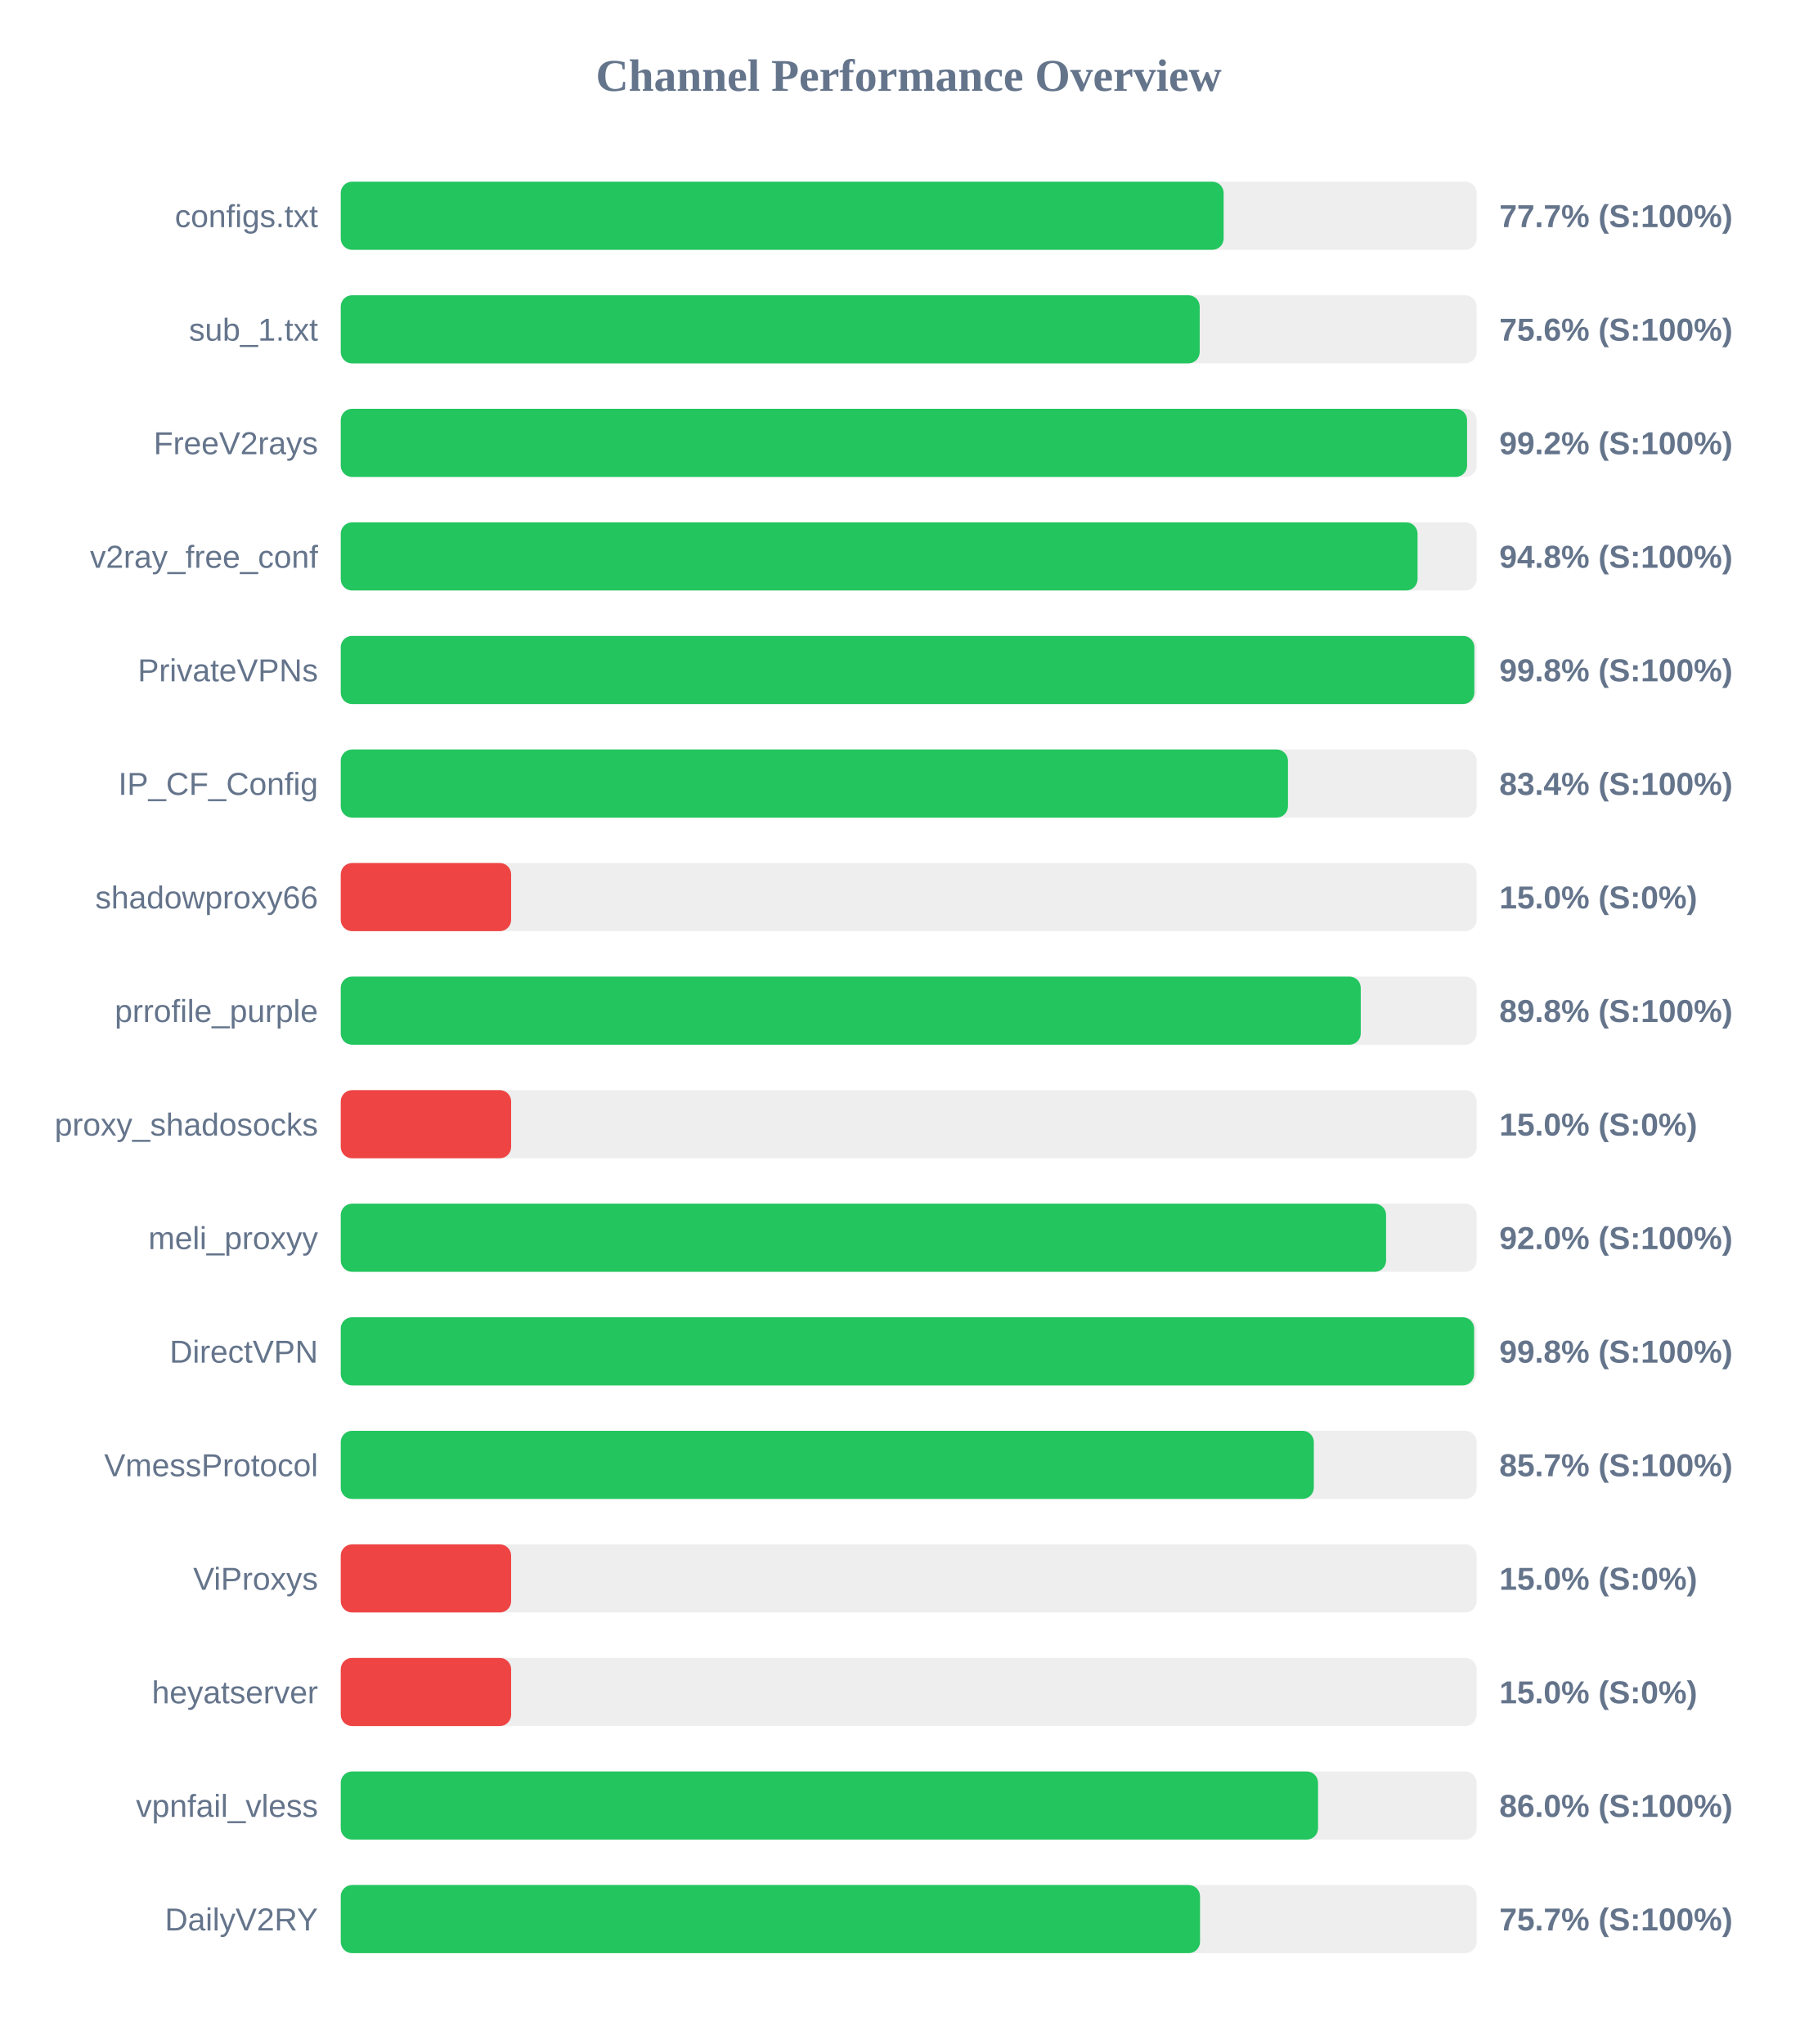
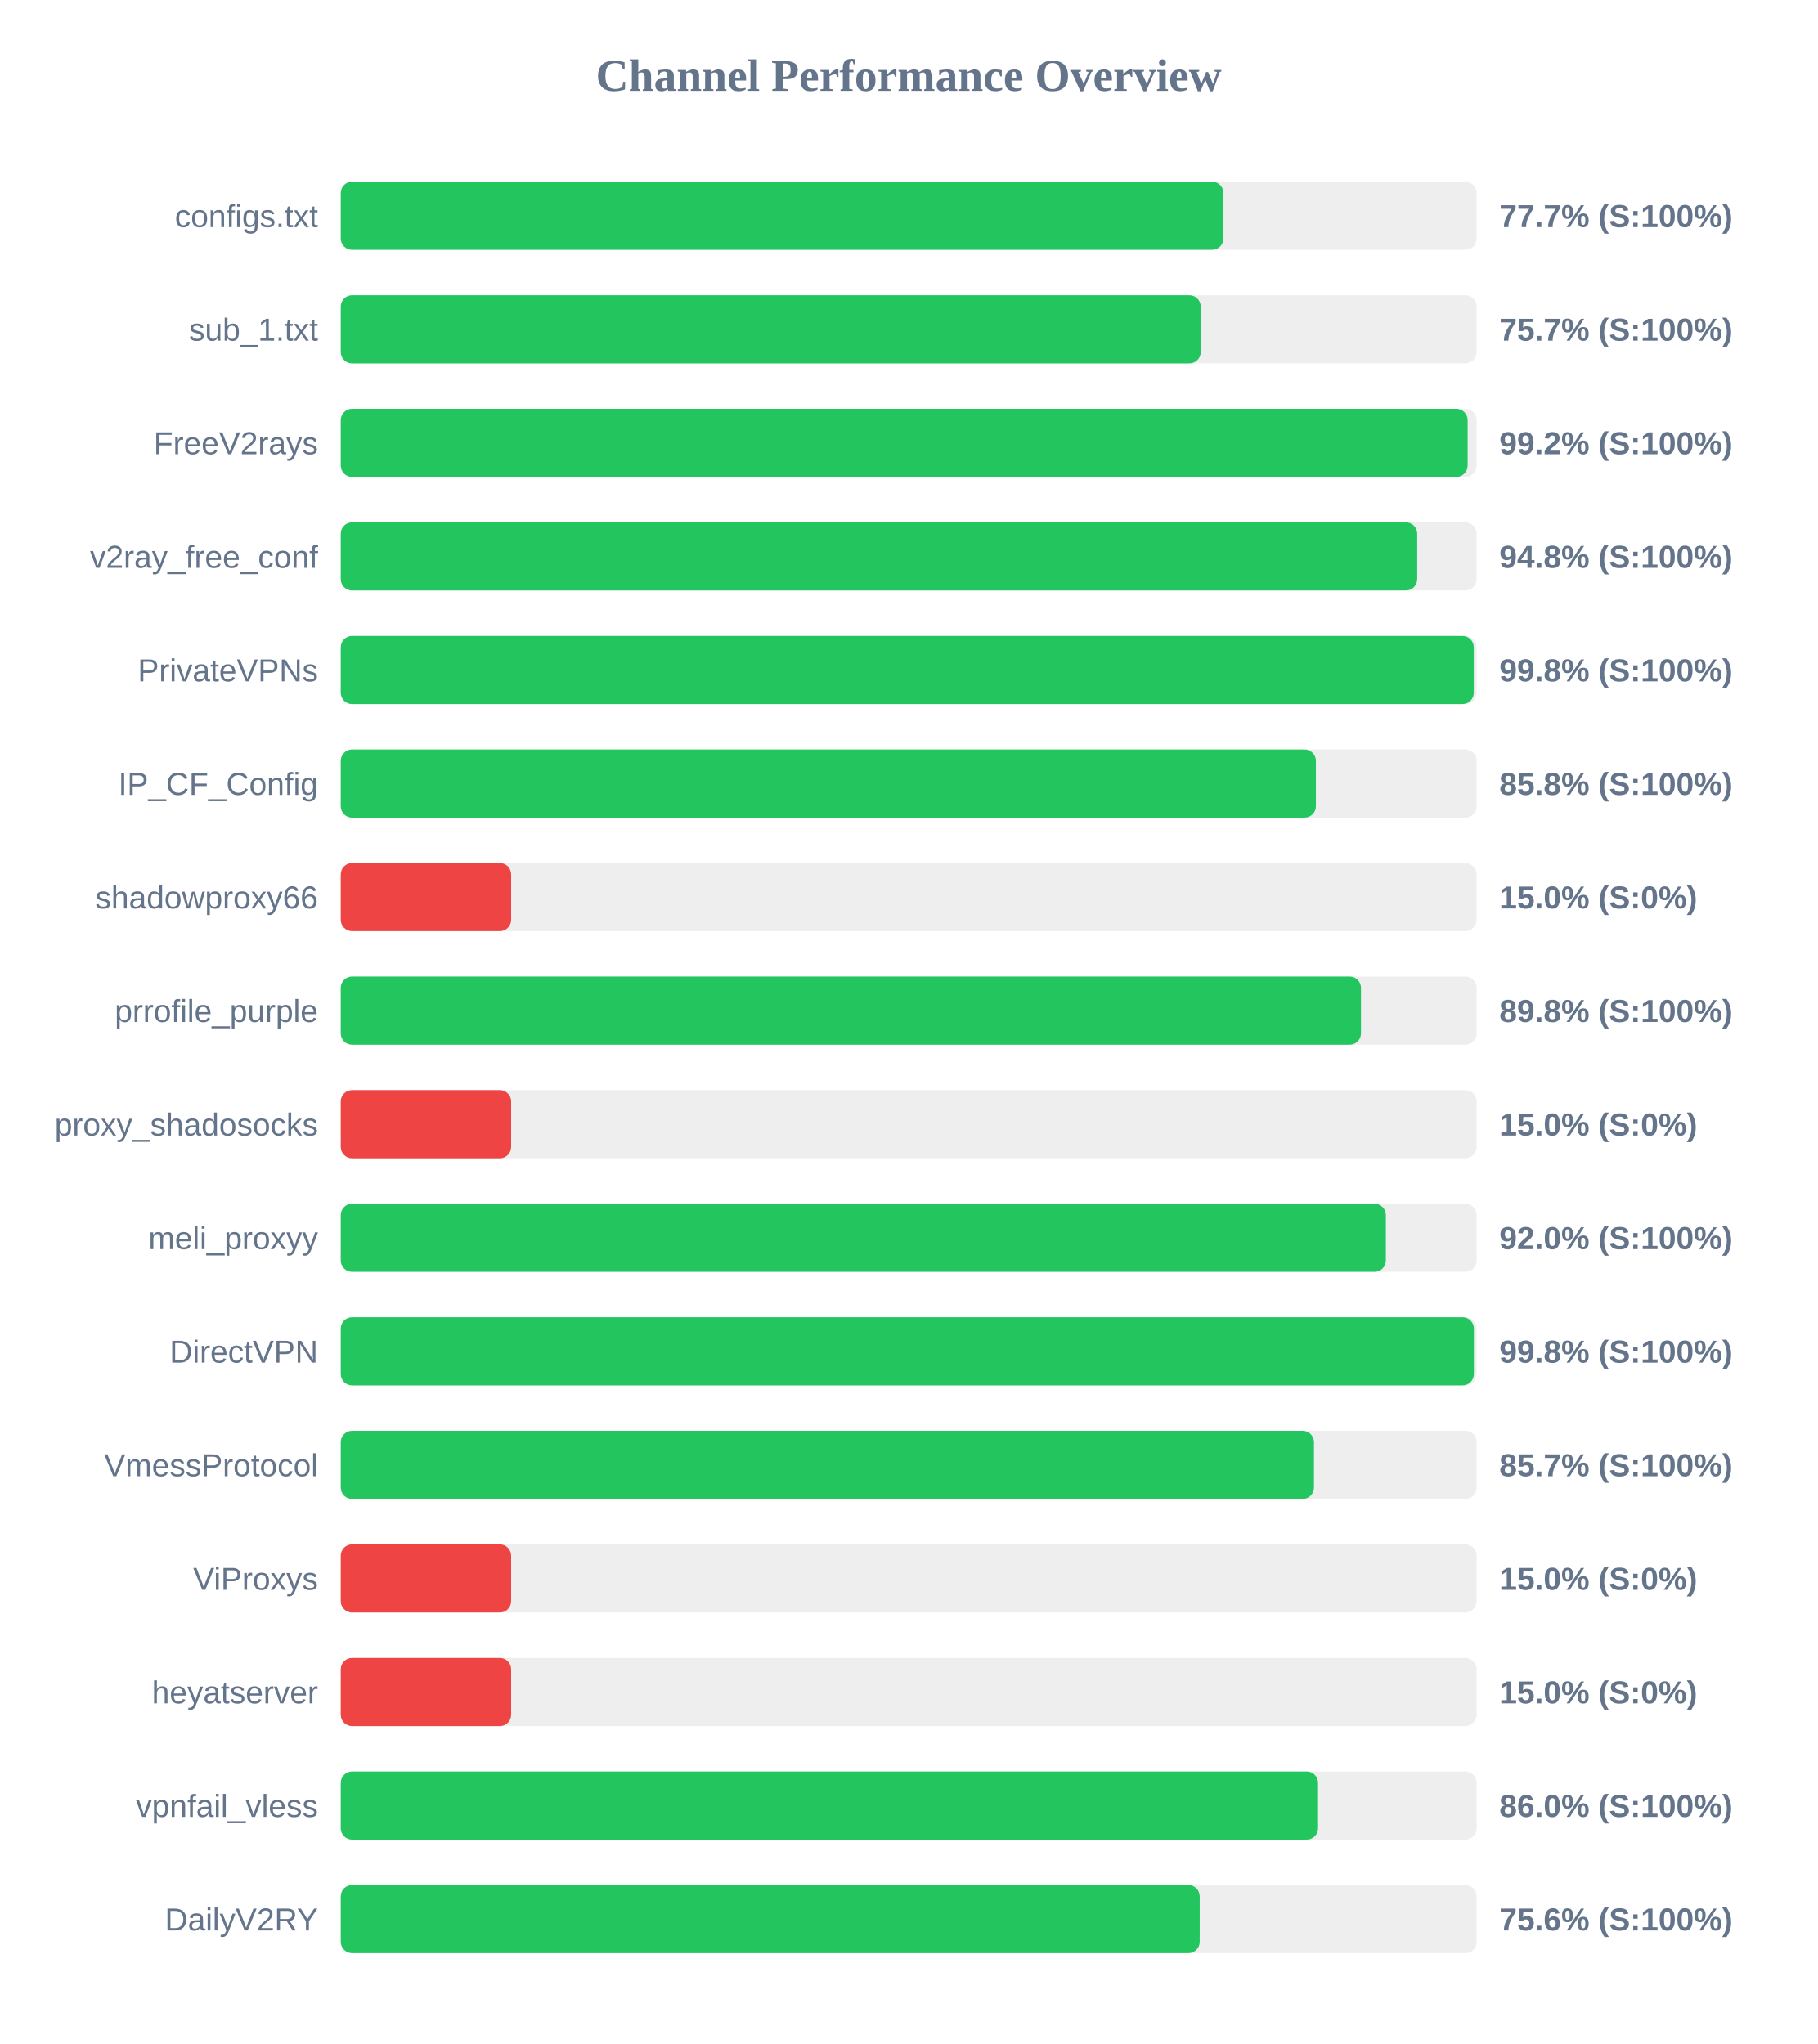
<svg xmlns="http://www.w3.org/2000/svg" width="800" height="900" version="1.1">
  <style>
        .row { font: 14px Arial; fill: #64748b; }
        .score { font: bold 14px Arial; fill: #64748b; }
    </style>
  <text x="400" y="40" text-anchor="middle" font-size="20px" font-weight="bold" fill="#64748b">Channel Performance Overview</text>
  <rect x="150" y="80" width="500" height="30" fill="#eee" rx="5" />
-   <rect x="150" y="80" width="388.65" height="30" fill="#22c55e" rx="5" />
+   <rect x="150" y="80" width="388.55" height="30" fill="#22c55e" rx="5" />
  <text x="140" y="100" text-anchor="end" class="row">configs.txt</text>
  <text x="660" y="100" text-anchor="start" class="score">77.7% (S:100%)</text>
  <rect x="150" y="130" width="500" height="30" fill="#eee" rx="5" />
-   <rect x="150" y="130" width="378.1" height="30" fill="#22c55e" rx="5" />
+   <rect x="150" y="130" width="378.55" height="30" fill="#22c55e" rx="5" />
  <text x="140" y="150" text-anchor="end" class="row">sub_1.txt</text>
-   <text x="660" y="150" text-anchor="start" class="score">75.6% (S:100%)</text>
+   <text x="660" y="150" text-anchor="start" class="score">75.7% (S:100%)</text>
  <rect x="150" y="180" width="500" height="30" fill="#eee" rx="5" />
-   <rect x="150" y="180" width="495.8" height="30" fill="#22c55e" rx="5" />
+   <rect x="150" y="180" width="496.05" height="30" fill="#22c55e" rx="5" />
  <text x="140" y="200" text-anchor="end" class="row">FreeV2rays</text>
  <text x="660" y="200" text-anchor="start" class="score">99.2% (S:100%)</text>
  <rect x="150" y="230" width="500" height="30" fill="#eee" rx="5" />
-   <rect x="150" y="230" width="474.0" height="30" fill="#22c55e" rx="5" />
+   <rect x="150" y="230" width="473.85" height="30" fill="#22c55e" rx="5" />
  <text x="140" y="250" text-anchor="end" class="row">v2ray_free_conf</text>
  <text x="660" y="250" text-anchor="start" class="score">94.8% (S:100%)</text>
  <rect x="150" y="280" width="500" height="30" fill="#eee" rx="5" />
-   <rect x="150" y="280" width="499.0" height="30" fill="#22c55e" rx="5" />
+   <rect x="150" y="280" width="498.75" height="30" fill="#22c55e" rx="5" />
  <text x="140" y="300" text-anchor="end" class="row">PrivateVPNs</text>
  <text x="660" y="300" text-anchor="start" class="score">99.8% (S:100%)</text>
  <rect x="150" y="330" width="500" height="30" fill="#eee" rx="5" />
-   <rect x="150" y="330" width="416.95" height="30" fill="#22c55e" rx="5" />
+   <rect x="150" y="330" width="429.25" height="30" fill="#22c55e" rx="5" />
  <text x="140" y="350" text-anchor="end" class="row">IP_CF_Config</text>
-   <text x="660" y="350" text-anchor="start" class="score">83.4% (S:100%)</text>
+   <text x="660" y="350" text-anchor="start" class="score">85.8% (S:100%)</text>
  <rect x="150" y="380" width="500" height="30" fill="#eee" rx="5" />
  <rect x="150" y="380" width="75.0" height="30" fill="#ef4444" rx="5" />
  <text x="140" y="400" text-anchor="end" class="row">shadowproxy66</text>
  <text x="660" y="400" text-anchor="start" class="score">15.0% (S:0%)</text>
  <rect x="150" y="430" width="500" height="30" fill="#eee" rx="5" />
-   <rect x="150" y="430" width="449.0" height="30" fill="#22c55e" rx="5" />
+   <rect x="150" y="430" width="449.1" height="30" fill="#22c55e" rx="5" />
  <text x="140" y="450" text-anchor="end" class="row">prrofile_purple</text>
  <text x="660" y="450" text-anchor="start" class="score">89.8% (S:100%)</text>
  <rect x="150" y="480" width="500" height="30" fill="#eee" rx="5" />
  <rect x="150" y="480" width="75.0" height="30" fill="#ef4444" rx="5" />
  <text x="140" y="500" text-anchor="end" class="row">proxy_shadosocks</text>
  <text x="660" y="500" text-anchor="start" class="score">15.0% (S:0%)</text>
  <rect x="150" y="530" width="500" height="30" fill="#eee" rx="5" />
-   <rect x="150" y="530" width="460.15" height="30" fill="#22c55e" rx="5" />
+   <rect x="150" y="530" width="460.05" height="30" fill="#22c55e" rx="5" />
  <text x="140" y="550" text-anchor="end" class="row">meli_proxyy</text>
  <text x="660" y="550" text-anchor="start" class="score">92.0% (S:100%)</text>
  <rect x="150" y="580" width="500" height="30" fill="#eee" rx="5" />
-   <rect x="150" y="580" width="498.9" height="30" fill="#22c55e" rx="5" />
+   <rect x="150" y="580" width="498.8" height="30" fill="#22c55e" rx="5" />
  <text x="140" y="600" text-anchor="end" class="row">DirectVPN</text>
  <text x="660" y="600" text-anchor="start" class="score">99.8% (S:100%)</text>
  <rect x="150" y="630" width="500" height="30" fill="#eee" rx="5" />
-   <rect x="150" y="630" width="428.35" height="30" fill="#22c55e" rx="5" />
+   <rect x="150" y="630" width="428.4" height="30" fill="#22c55e" rx="5" />
  <text x="140" y="650" text-anchor="end" class="row">VmessProtocol</text>
  <text x="660" y="650" text-anchor="start" class="score">85.7% (S:100%)</text>
  <rect x="150" y="680" width="500" height="30" fill="#eee" rx="5" />
  <rect x="150" y="680" width="75.0" height="30" fill="#ef4444" rx="5" />
  <text x="140" y="700" text-anchor="end" class="row">ViProxys</text>
  <text x="660" y="700" text-anchor="start" class="score">15.0% (S:0%)</text>
  <rect x="150" y="730" width="500" height="30" fill="#eee" rx="5" />
  <rect x="150" y="730" width="75.0" height="30" fill="#ef4444" rx="5" />
  <text x="140" y="750" text-anchor="end" class="row">heyatserver</text>
  <text x="660" y="750" text-anchor="start" class="score">15.0% (S:0%)</text>
  <rect x="150" y="780" width="500" height="30" fill="#eee" rx="5" />
  <rect x="150" y="780" width="430.2" height="30" fill="#22c55e" rx="5" />
  <text x="140" y="800" text-anchor="end" class="row">vpnfail_vless</text>
  <text x="660" y="800" text-anchor="start" class="score">86.0% (S:100%)</text>
  <rect x="150" y="830" width="500" height="30" fill="#eee" rx="5" />
-   <rect x="150" y="830" width="378.25" height="30" fill="#22c55e" rx="5" />
+   <rect x="150" y="830" width="378.1" height="30" fill="#22c55e" rx="5" />
  <text x="140" y="850" text-anchor="end" class="row">DailyV2RY</text>
-   <text x="660" y="850" text-anchor="start" class="score">75.7% (S:100%)</text>
+   <text x="660" y="850" text-anchor="start" class="score">75.6% (S:100%)</text>
</svg>
